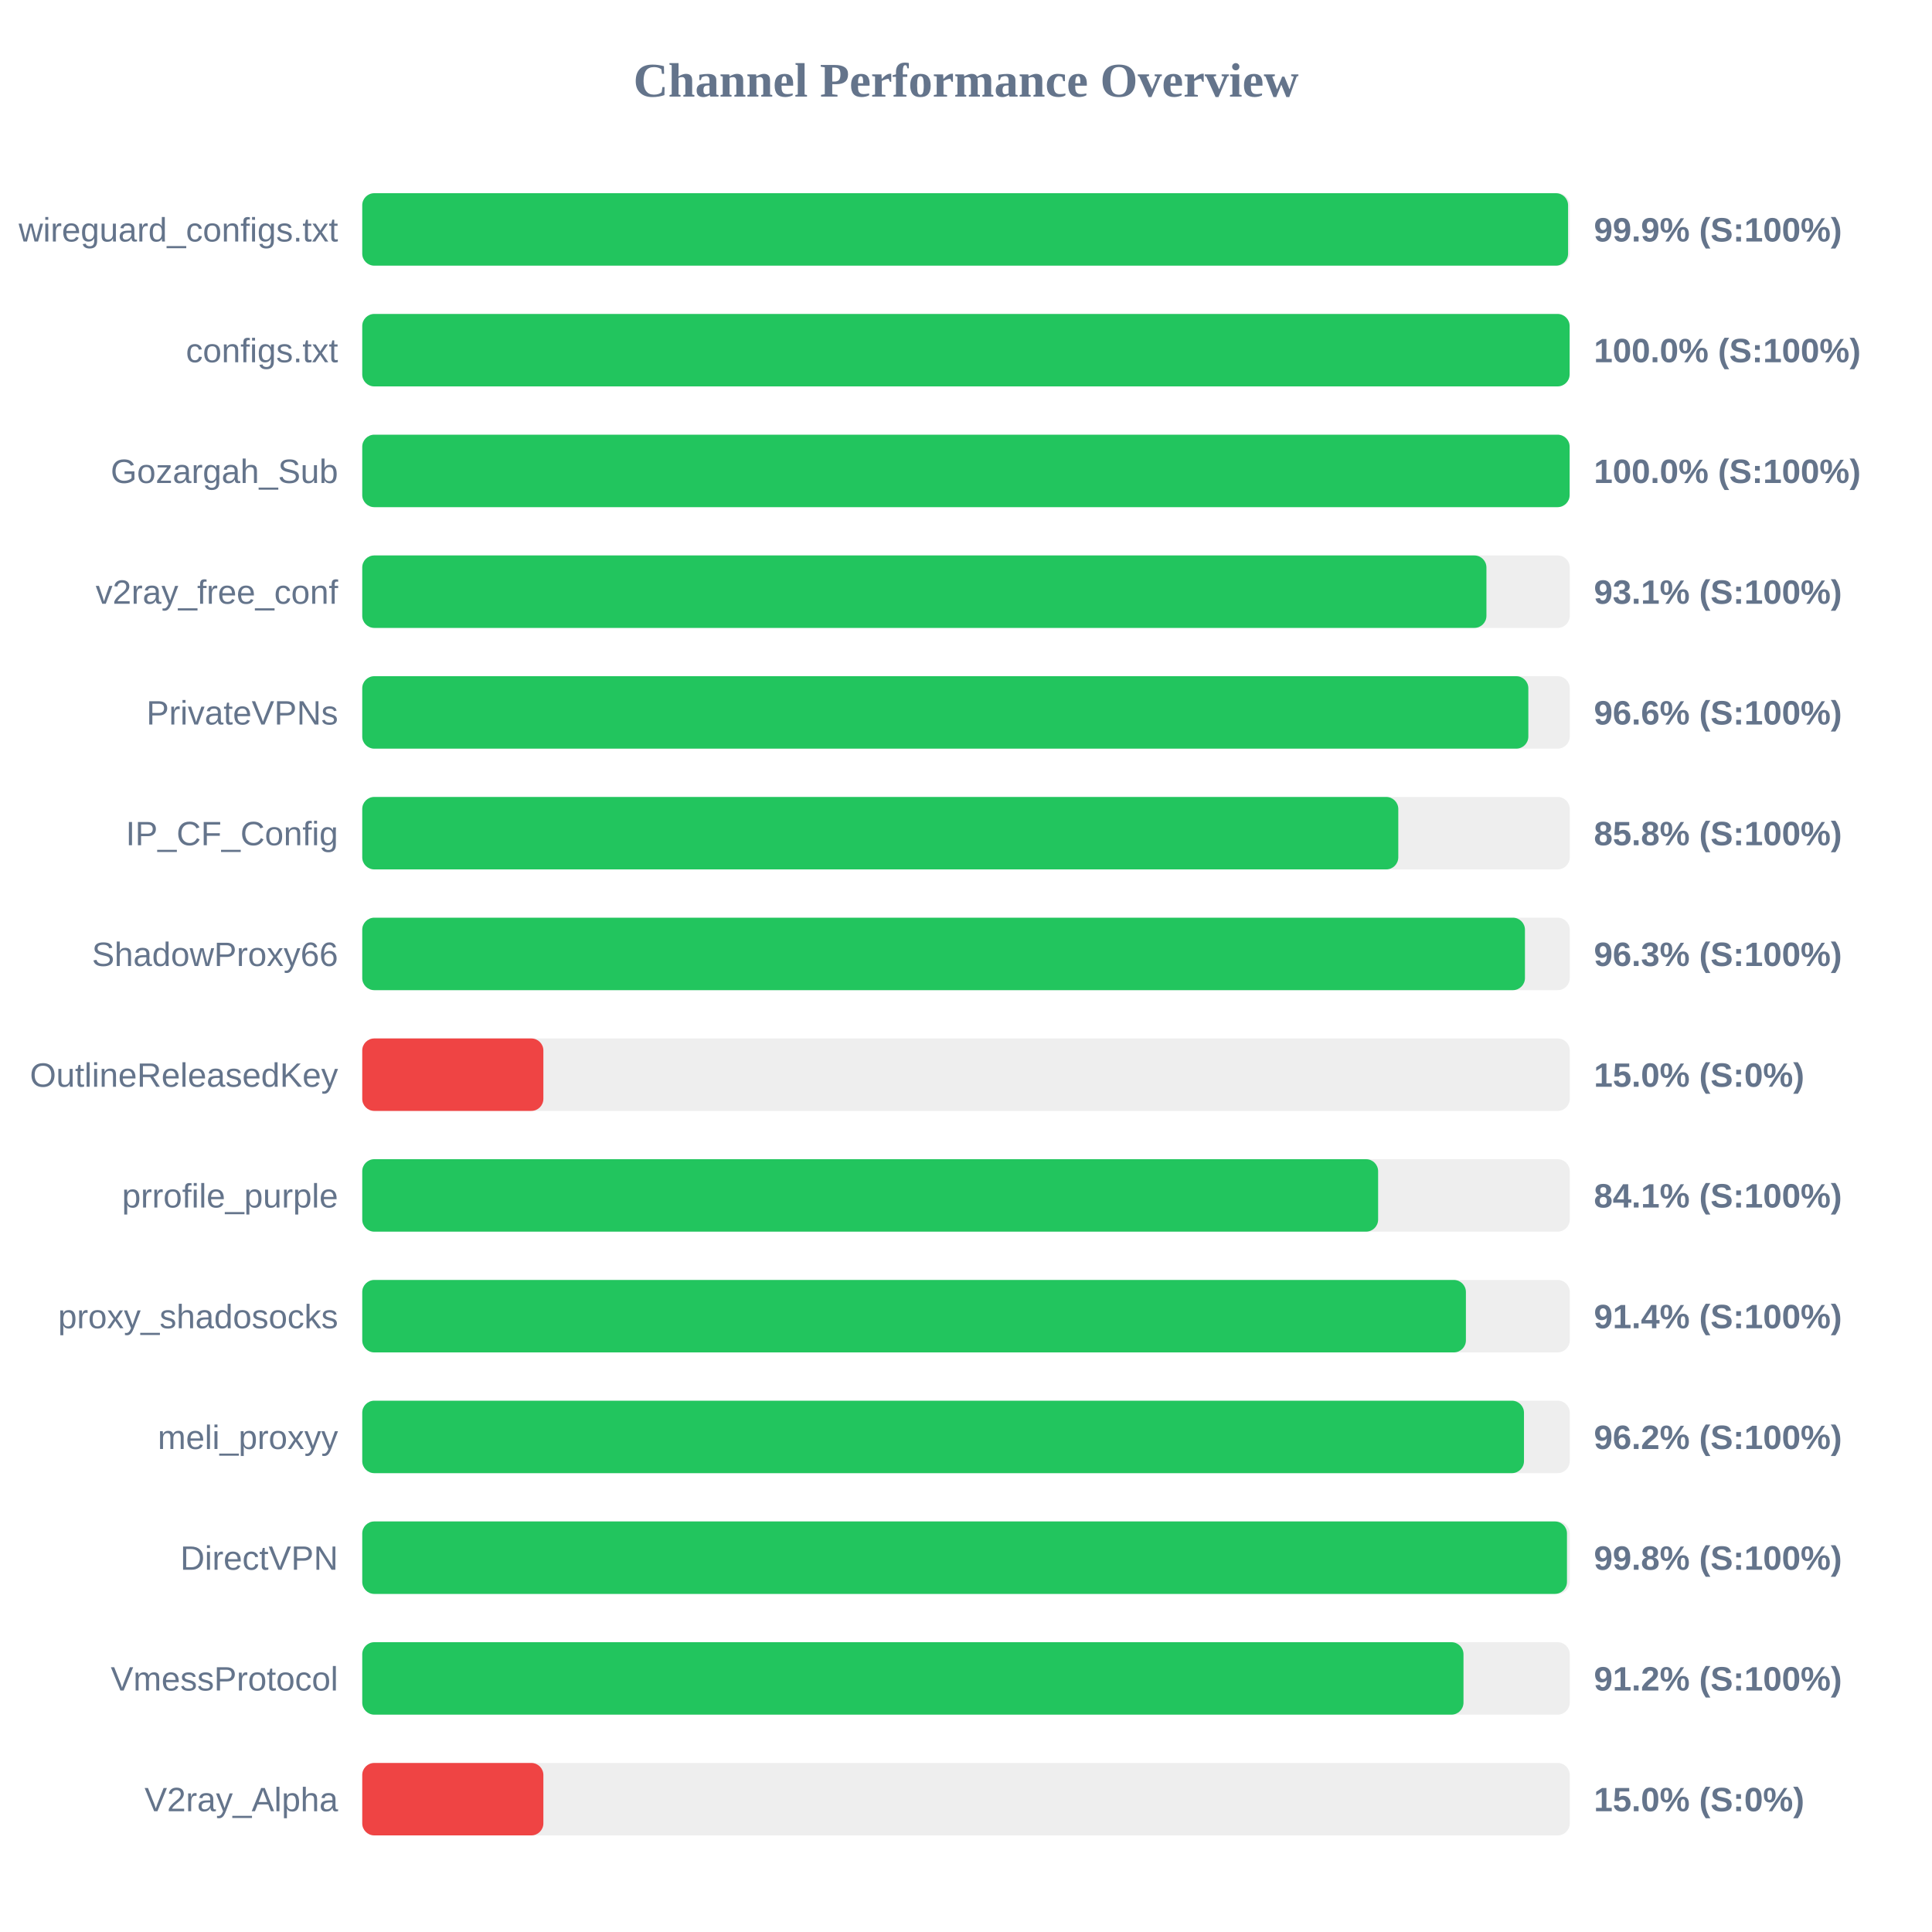
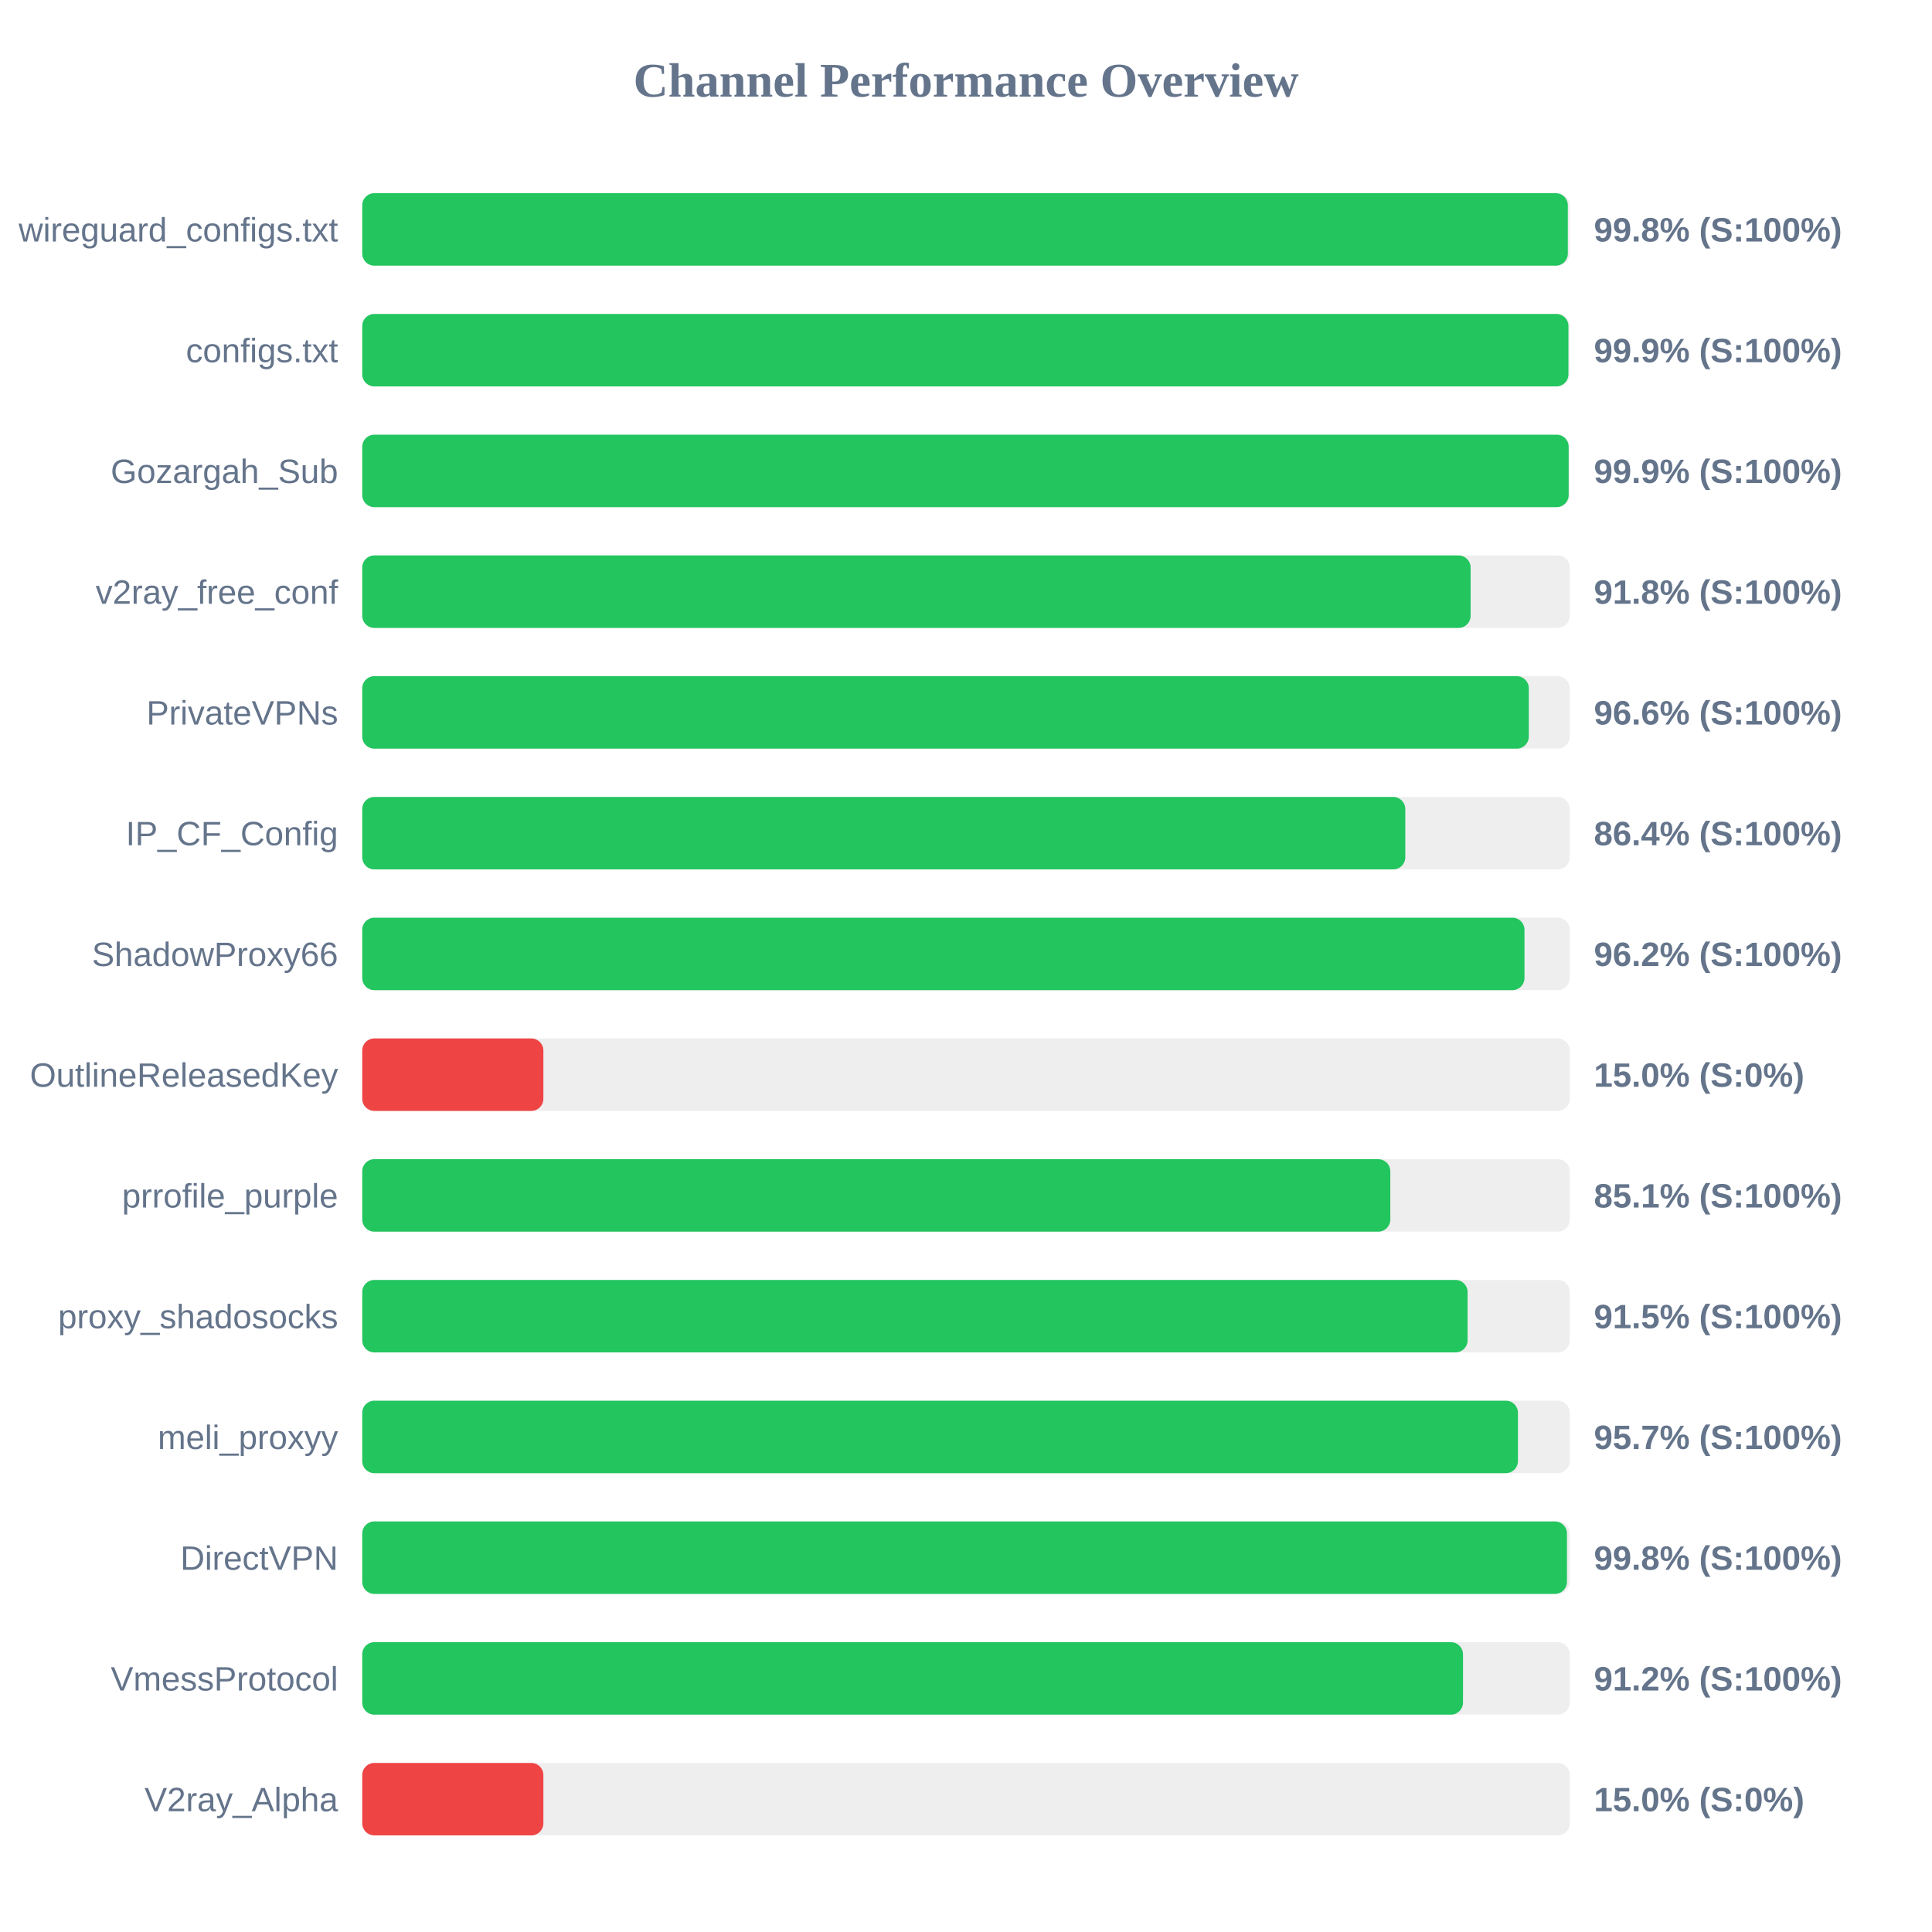
<svg xmlns="http://www.w3.org/2000/svg" width="800" height="800" version="1.1">
  <style>
        .row { font: 14px Arial; fill: #64748b; }
        .score { font: bold 14px Arial; fill: #64748b; }
    </style>
  <text x="400" y="40" text-anchor="middle" font-size="20px" font-weight="bold" fill="#64748b">Channel Performance Overview</text>
  <rect x="150" y="80" width="500" height="30" fill="#eee" rx="5" />
-   <rect x="150" y="80" width="499.3" height="30" fill="#22c55e" rx="5" />
+   <rect x="150" y="80" width="499.2" height="30" fill="#22c55e" rx="5" />
  <text x="140" y="100" text-anchor="end" class="row">wireguard_configs.txt</text>
-   <text x="660" y="100" text-anchor="start" class="score">99.9% (S:100%)</text>
+   <text x="660" y="100" text-anchor="start" class="score">99.8% (S:100%)</text>
  <rect x="150" y="130" width="500" height="30" fill="#eee" rx="5" />
-   <rect x="150" y="130" width="499.95" height="30" fill="#22c55e" rx="5" />
+   <rect x="150" y="130" width="499.45" height="30" fill="#22c55e" rx="5" />
  <text x="140" y="150" text-anchor="end" class="row">configs.txt</text>
-   <text x="660" y="150" text-anchor="start" class="score">100.0% (S:100%)</text>
+   <text x="660" y="150" text-anchor="start" class="score">99.9% (S:100%)</text>
  <rect x="150" y="180" width="500" height="30" fill="#eee" rx="5" />
-   <rect x="150" y="180" width="499.95" height="30" fill="#22c55e" rx="5" />
+   <rect x="150" y="180" width="499.55" height="30" fill="#22c55e" rx="5" />
  <text x="140" y="200" text-anchor="end" class="row">Gozargah_Sub</text>
-   <text x="660" y="200" text-anchor="start" class="score">100.0% (S:100%)</text>
+   <text x="660" y="200" text-anchor="start" class="score">99.9% (S:100%)</text>
  <rect x="150" y="230" width="500" height="30" fill="#eee" rx="5" />
-   <rect x="150" y="230" width="465.5" height="30" fill="#22c55e" rx="5" />
+   <rect x="150" y="230" width="458.95" height="30" fill="#22c55e" rx="5" />
  <text x="140" y="250" text-anchor="end" class="row">v2ray_free_conf</text>
-   <text x="660" y="250" text-anchor="start" class="score">93.1% (S:100%)</text>
+   <text x="660" y="250" text-anchor="start" class="score">91.8% (S:100%)</text>
  <rect x="150" y="280" width="500" height="30" fill="#eee" rx="5" />
-   <rect x="150" y="280" width="482.85" height="30" fill="#22c55e" rx="5" />
+   <rect x="150" y="280" width="483.05" height="30" fill="#22c55e" rx="5" />
  <text x="140" y="300" text-anchor="end" class="row">PrivateVPNs</text>
  <text x="660" y="300" text-anchor="start" class="score">96.6% (S:100%)</text>
  <rect x="150" y="330" width="500" height="30" fill="#eee" rx="5" />
-   <rect x="150" y="330" width="429.0" height="30" fill="#22c55e" rx="5" />
+   <rect x="150" y="330" width="431.9" height="30" fill="#22c55e" rx="5" />
  <text x="140" y="350" text-anchor="end" class="row">IP_CF_Config</text>
-   <text x="660" y="350" text-anchor="start" class="score">85.8% (S:100%)</text>
+   <text x="660" y="350" text-anchor="start" class="score">86.4% (S:100%)</text>
  <rect x="150" y="380" width="500" height="30" fill="#eee" rx="5" />
-   <rect x="150" y="380" width="481.45" height="30" fill="#22c55e" rx="5" />
+   <rect x="150" y="380" width="481.25" height="30" fill="#22c55e" rx="5" />
  <text x="140" y="400" text-anchor="end" class="row">ShadowProxy66</text>
-   <text x="660" y="400" text-anchor="start" class="score">96.3% (S:100%)</text>
+   <text x="660" y="400" text-anchor="start" class="score">96.2% (S:100%)</text>
  <rect x="150" y="430" width="500" height="30" fill="#eee" rx="5" />
  <rect x="150" y="430" width="75.0" height="30" fill="#ef4444" rx="5" />
  <text x="140" y="450" text-anchor="end" class="row">OutlineReleasedKey</text>
  <text x="660" y="450" text-anchor="start" class="score">15.0% (S:0%)</text>
  <rect x="150" y="480" width="500" height="30" fill="#eee" rx="5" />
-   <rect x="150" y="480" width="420.65" height="30" fill="#22c55e" rx="5" />
+   <rect x="150" y="480" width="425.7" height="30" fill="#22c55e" rx="5" />
  <text x="140" y="500" text-anchor="end" class="row">prrofile_purple</text>
-   <text x="660" y="500" text-anchor="start" class="score">84.1% (S:100%)</text>
+   <text x="660" y="500" text-anchor="start" class="score">85.1% (S:100%)</text>
  <rect x="150" y="530" width="500" height="30" fill="#eee" rx="5" />
-   <rect x="150" y="530" width="457.0" height="30" fill="#22c55e" rx="5" />
+   <rect x="150" y="530" width="457.7" height="30" fill="#22c55e" rx="5" />
  <text x="140" y="550" text-anchor="end" class="row">proxy_shadosocks</text>
-   <text x="660" y="550" text-anchor="start" class="score">91.4% (S:100%)</text>
+   <text x="660" y="550" text-anchor="start" class="score">91.5% (S:100%)</text>
  <rect x="150" y="580" width="500" height="30" fill="#eee" rx="5" />
-   <rect x="150" y="580" width="481.05" height="30" fill="#22c55e" rx="5" />
+   <rect x="150" y="580" width="478.55" height="30" fill="#22c55e" rx="5" />
  <text x="140" y="600" text-anchor="end" class="row">meli_proxyy</text>
-   <text x="660" y="600" text-anchor="start" class="score">96.2% (S:100%)</text>
+   <text x="660" y="600" text-anchor="start" class="score">95.7% (S:100%)</text>
  <rect x="150" y="630" width="500" height="30" fill="#eee" rx="5" />
  <rect x="150" y="630" width="498.85" height="30" fill="#22c55e" rx="5" />
  <text x="140" y="650" text-anchor="end" class="row">DirectVPN</text>
  <text x="660" y="650" text-anchor="start" class="score">99.8% (S:100%)</text>
  <rect x="150" y="680" width="500" height="30" fill="#eee" rx="5" />
-   <rect x="150" y="680" width="456.0" height="30" fill="#22c55e" rx="5" />
+   <rect x="150" y="680" width="455.8" height="30" fill="#22c55e" rx="5" />
  <text x="140" y="700" text-anchor="end" class="row">VmessProtocol</text>
  <text x="660" y="700" text-anchor="start" class="score">91.2% (S:100%)</text>
  <rect x="150" y="730" width="500" height="30" fill="#eee" rx="5" />
  <rect x="150" y="730" width="75.0" height="30" fill="#ef4444" rx="5" />
  <text x="140" y="750" text-anchor="end" class="row">V2ray_Alpha</text>
  <text x="660" y="750" text-anchor="start" class="score">15.0% (S:0%)</text>
</svg>
